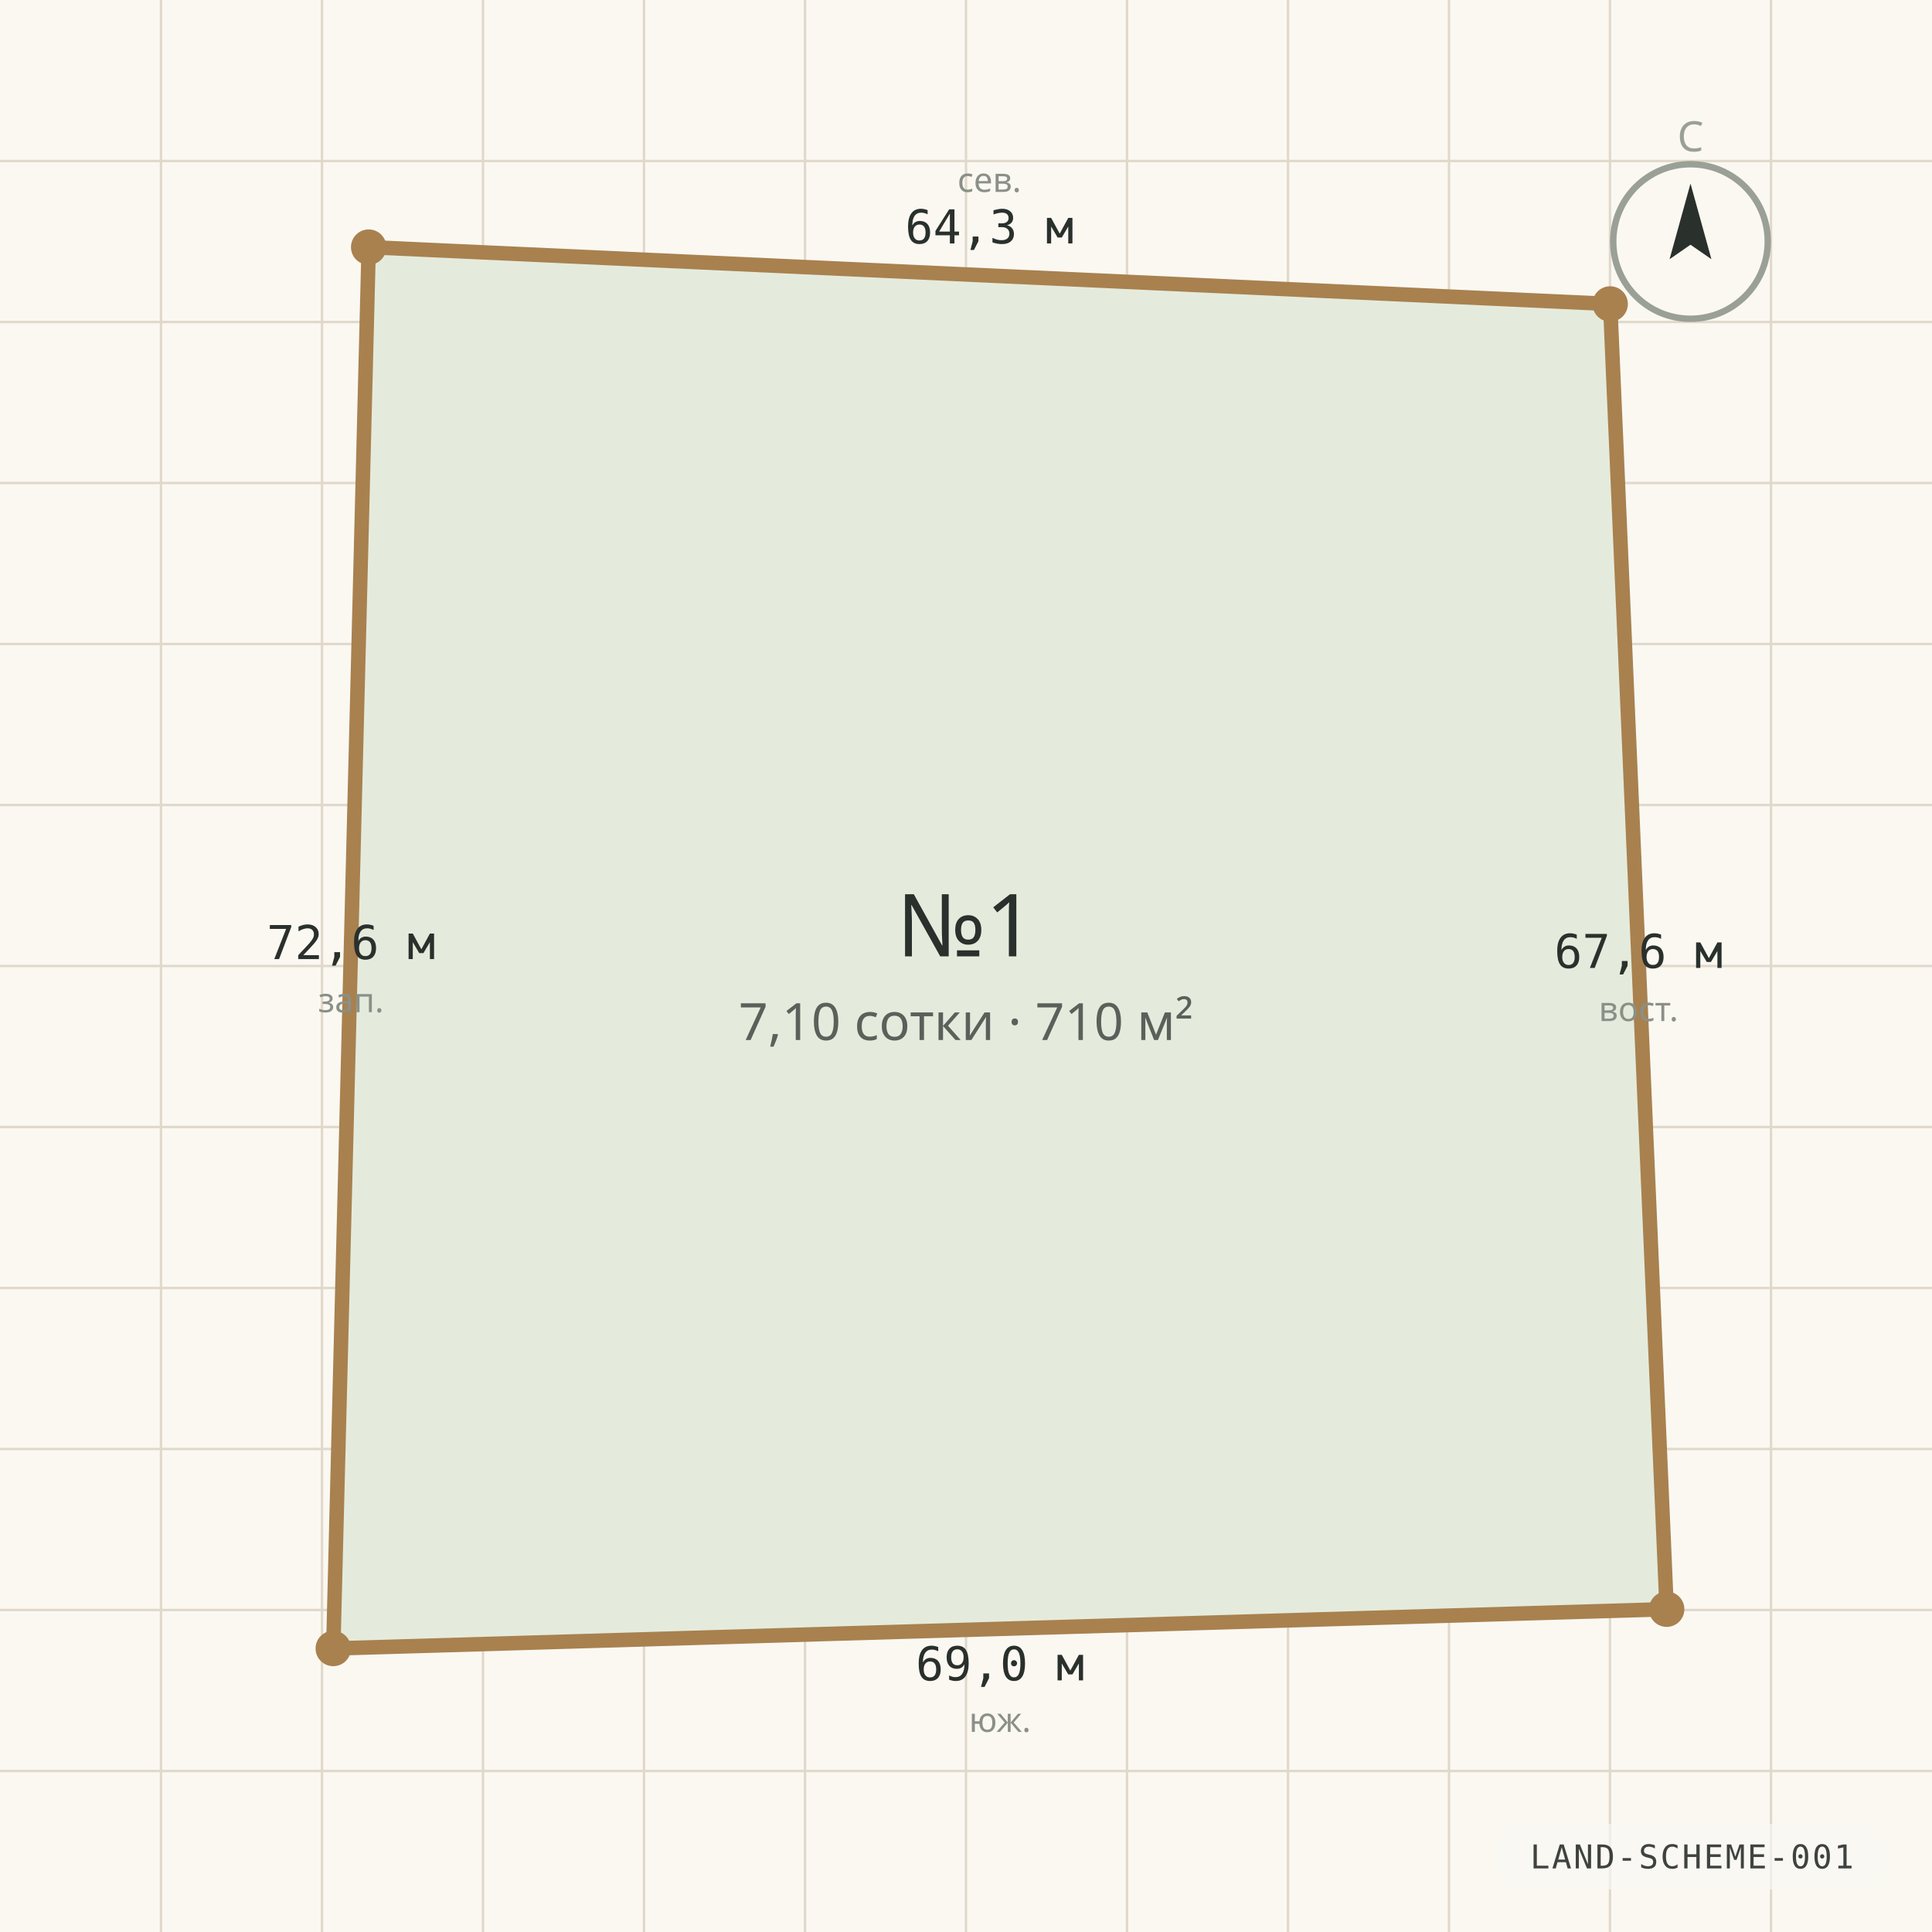
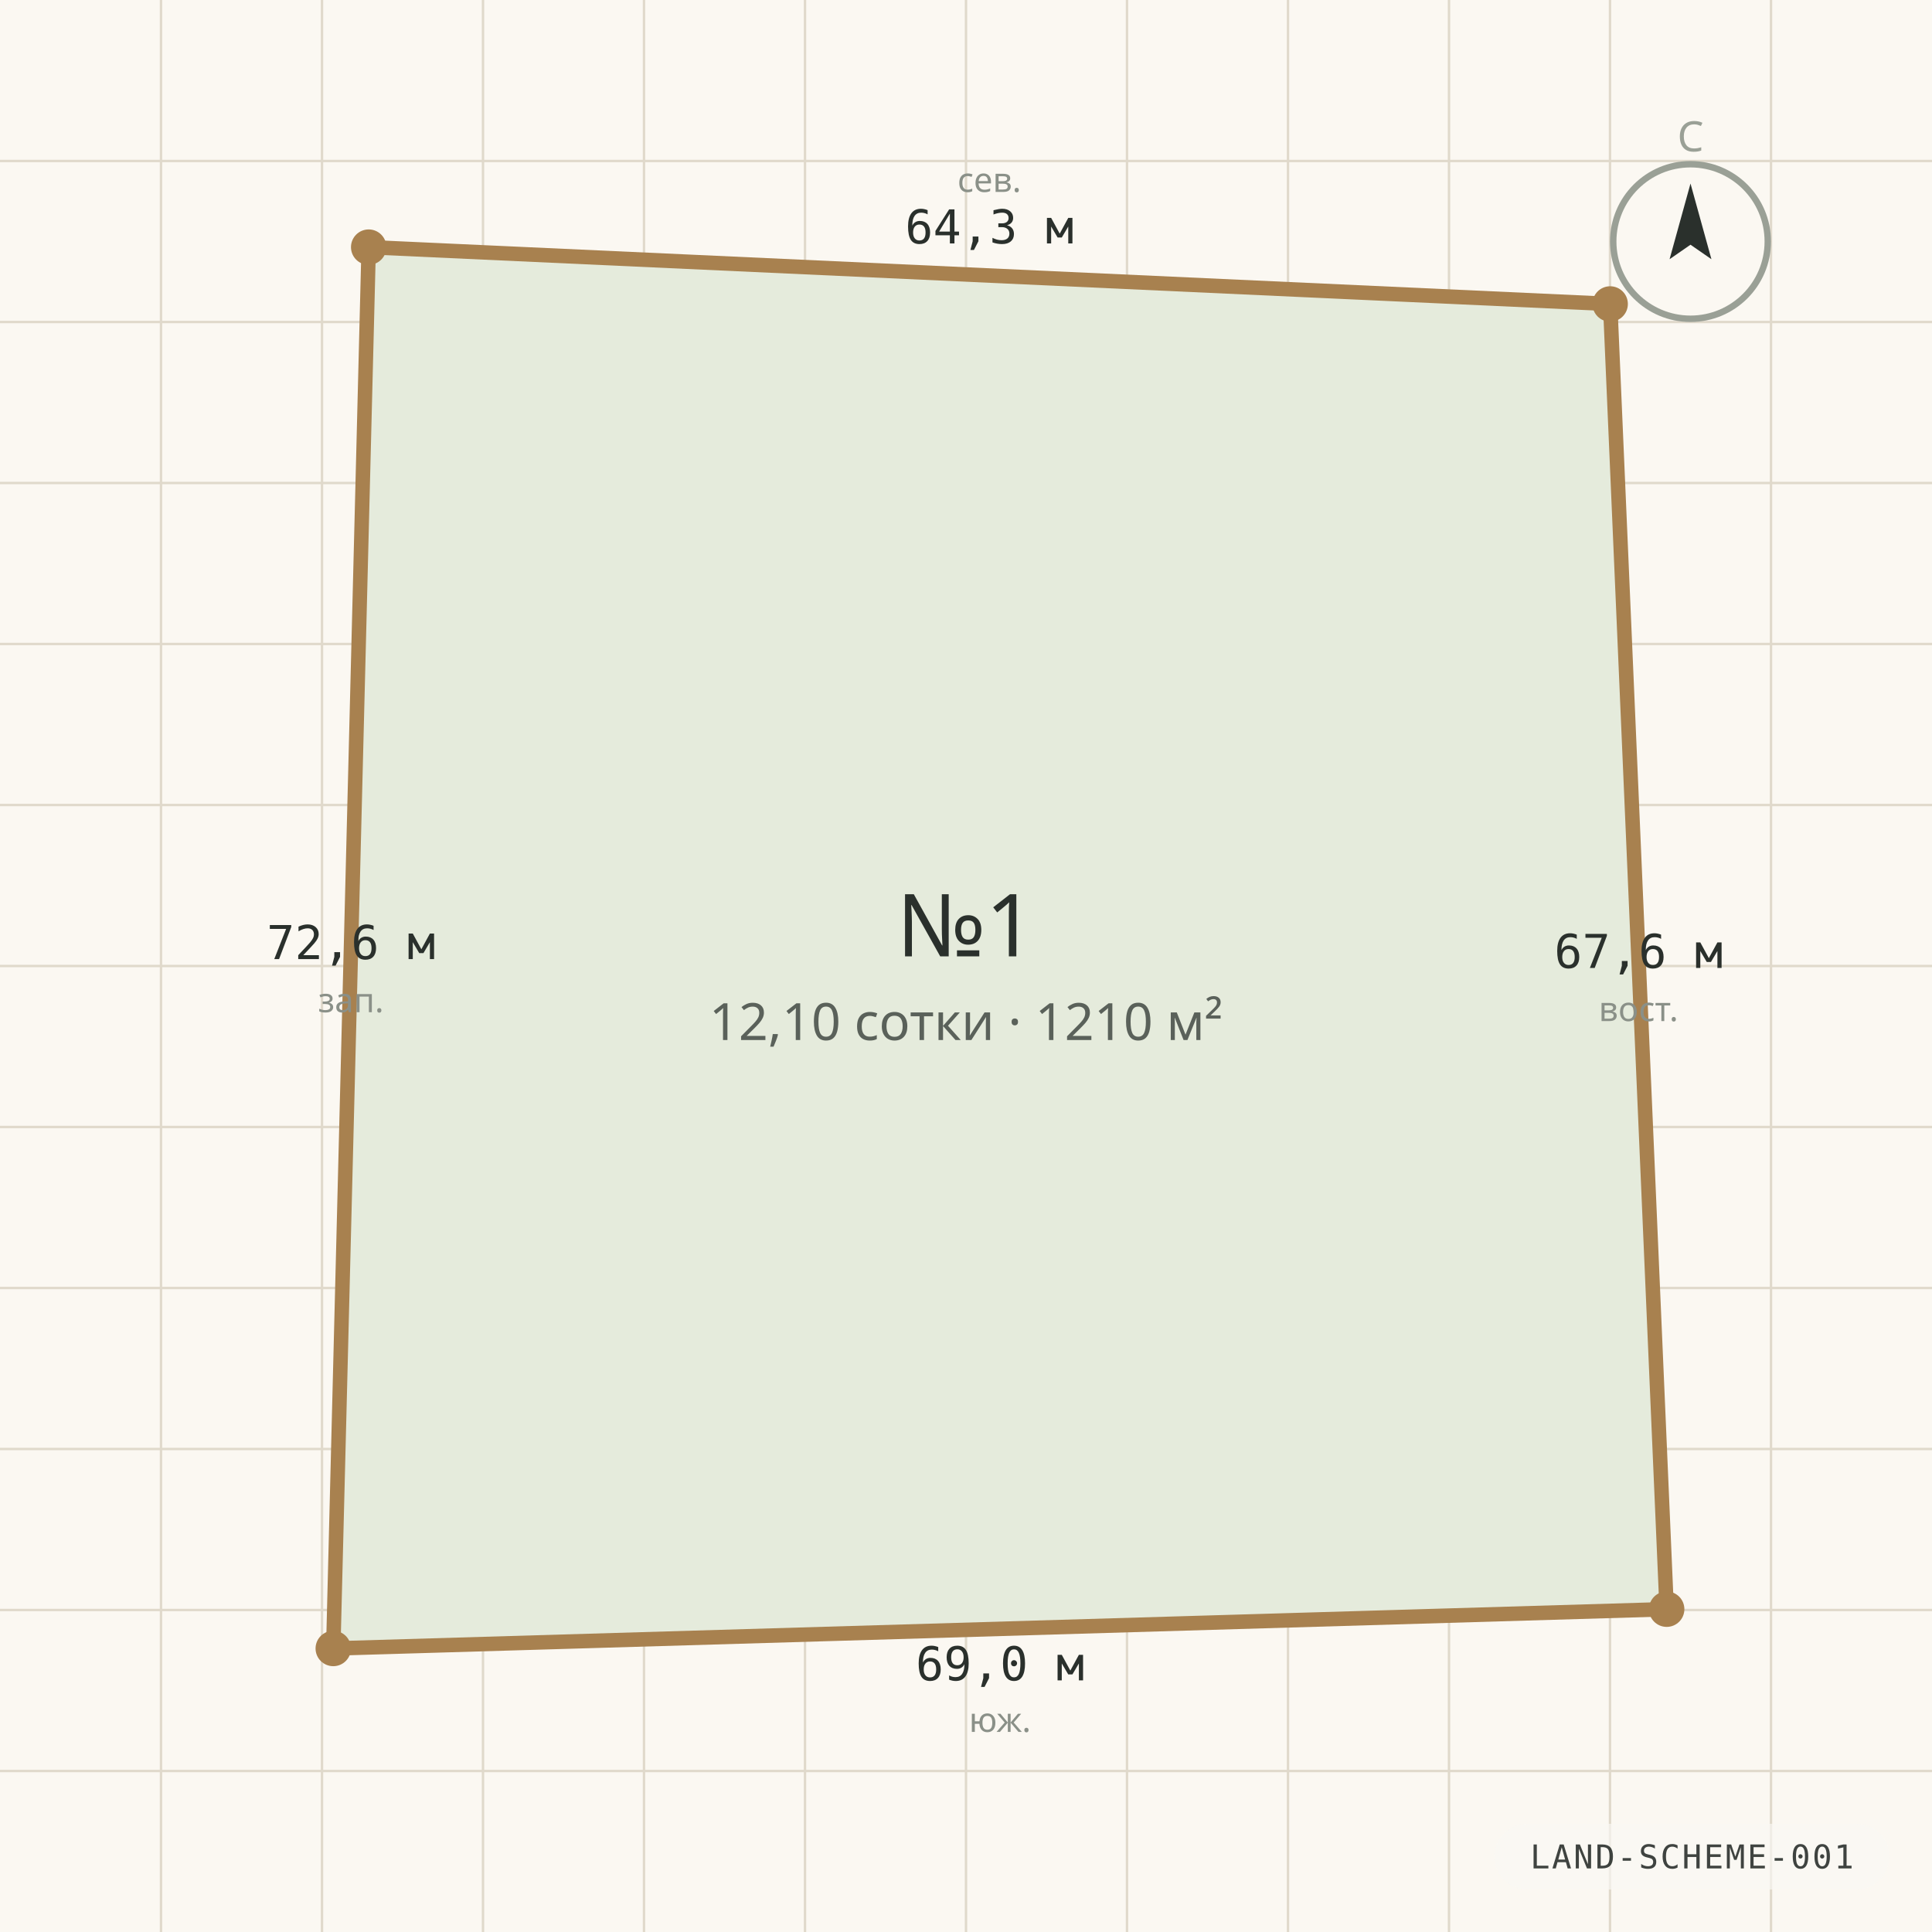
<svg xmlns="http://www.w3.org/2000/svg" viewBox="0 0 1200 1200" width="1200" height="1200" role="img" aria-label="Схема границ участка №1" preserveAspectRatio="xMidYMid slice">
  <rect width="1200" height="1200" fill="#FBF8F2" />
  <g stroke="#E0D9CB" stroke-width="1.5">
    <line x1="0" y1="100.0" x2="1200" y2="100.0" />
    <line x1="100.0" y1="0" x2="100.0" y2="1200" />
    <line x1="0" y1="200.0" x2="1200" y2="200.0" />
    <line x1="200.0" y1="0" x2="200.0" y2="1200" />
    <line x1="0" y1="300.0" x2="1200" y2="300.0" />
    <line x1="300.0" y1="0" x2="300.0" y2="1200" />
    <line x1="0" y1="400.0" x2="1200" y2="400.0" />
    <line x1="400.0" y1="0" x2="400.0" y2="1200" />
    <line x1="0" y1="500.0" x2="1200" y2="500.0" />
    <line x1="500.0" y1="0" x2="500.0" y2="1200" />
    <line x1="0" y1="600.0" x2="1200" y2="600.0" />
    <line x1="600.0" y1="0" x2="600.0" y2="1200" />
    <line x1="0" y1="700.0" x2="1200" y2="700.0" />
    <line x1="700.0" y1="0" x2="700.0" y2="1200" />
    <line x1="0" y1="800.0" x2="1200" y2="800.0" />
    <line x1="800.0" y1="0" x2="800.0" y2="1200" />
    <line x1="0" y1="900.0" x2="1200" y2="900.0" />
    <line x1="900.0" y1="0" x2="900.0" y2="1200" />
    <line x1="0" y1="1000.0" x2="1200" y2="1000.0" />
    <line x1="1000.0" y1="0" x2="1000.0" y2="1200" />
    <line x1="0" y1="1100.0" x2="1200" y2="1100.0" />
    <line x1="1100.0" y1="0" x2="1100.0" y2="1200" />
  </g>
  <polygon points="229.0,153.5 1000.1,188.8 1035.2,999.5 207.0,1023.9" fill="#E5EBDC" stroke="#A8814F" stroke-width="9" stroke-linejoin="round" />
  <circle cx="229.0" cy="153.5" r="11" fill="#A8814F" />
  <text x="614.5" y="151.2" text-anchor="middle" font-family="ui-monospace, Consolas, monospace" font-size="29" fill="#2A302C">64,3 м</text>
  <text x="614.5" y="119.2" text-anchor="middle" font-family="'Segoe UI', system-ui, sans-serif" font-size="21" fill="#8A9088">сев.</text>
  <circle cx="1000.1" cy="188.8" r="11" fill="#A8814F" />
  <text x="1017.7" y="601.2" text-anchor="middle" font-family="ui-monospace, Consolas, monospace" font-size="29" fill="#2A302C">67,6 м</text>
  <text x="1017.7" y="634.2" text-anchor="middle" font-family="'Segoe UI', system-ui, sans-serif" font-size="21" fill="#8A9088">вост.</text>
  <circle cx="1035.2" cy="999.5" r="11" fill="#A8814F" />
  <text x="621.1" y="1043.7" text-anchor="middle" font-family="ui-monospace, Consolas, monospace" font-size="29" fill="#2A302C">69,0 м</text>
  <text x="621.1" y="1075.7" text-anchor="middle" font-family="'Segoe UI', system-ui, sans-serif" font-size="21" fill="#8A9088">юж.</text>
  <circle cx="207.0" cy="1023.9" r="11" fill="#A8814F" />
  <text x="218.0" y="595.7" text-anchor="middle" font-family="ui-monospace, Consolas, monospace" font-size="29" fill="#2A302C">72,6 м</text>
  <text x="218.0" y="628.7" text-anchor="middle" font-family="'Segoe UI', system-ui, sans-serif" font-size="21" fill="#8A9088">зап.</text>
  <text x="600" y="594" text-anchor="middle" font-family="'Segoe UI', system-ui, sans-serif" font-size="54" fill="#2A302C">№1</text>
-   <text x="600" y="646" text-anchor="middle" font-family="'Segoe UI', system-ui, sans-serif" font-size="32" fill="#5A615A">7,10 сотки · 710 м²</text>
+   <text x="600" y="646" text-anchor="middle" font-family="'Segoe UI', system-ui, sans-serif" font-size="32" fill="#5A615A">12,10 сотки · 1210 м²</text>
  <g transform="translate(1050 150)">
    <circle r="48" fill="none" stroke="#9AA096" stroke-width="4" />
    <path d="M 0 -36 L 13 11 L 0 2 L -13 11 Z" fill="#2A302C" />
    <text y="-56" text-anchor="middle" font-family="'Segoe UI', system-ui, sans-serif" font-size="26" fill="#9AA096">С</text>
  </g>
  <g font-family="ui-monospace, 'Cascadia Mono', Consolas, monospace" opacity="0.9">
    <rect x="928.2" y="1132.8" width="245.4" height="40.8" rx="20.4" fill="rgba(250,248,244,0.72)" />
    <text x="1050.9" y="1160.5" text-anchor="middle" fill="#2A302C" font-size="20.4" letter-spacing="1.2">LAND-SCHEME-001</text>
  </g>
</svg>
